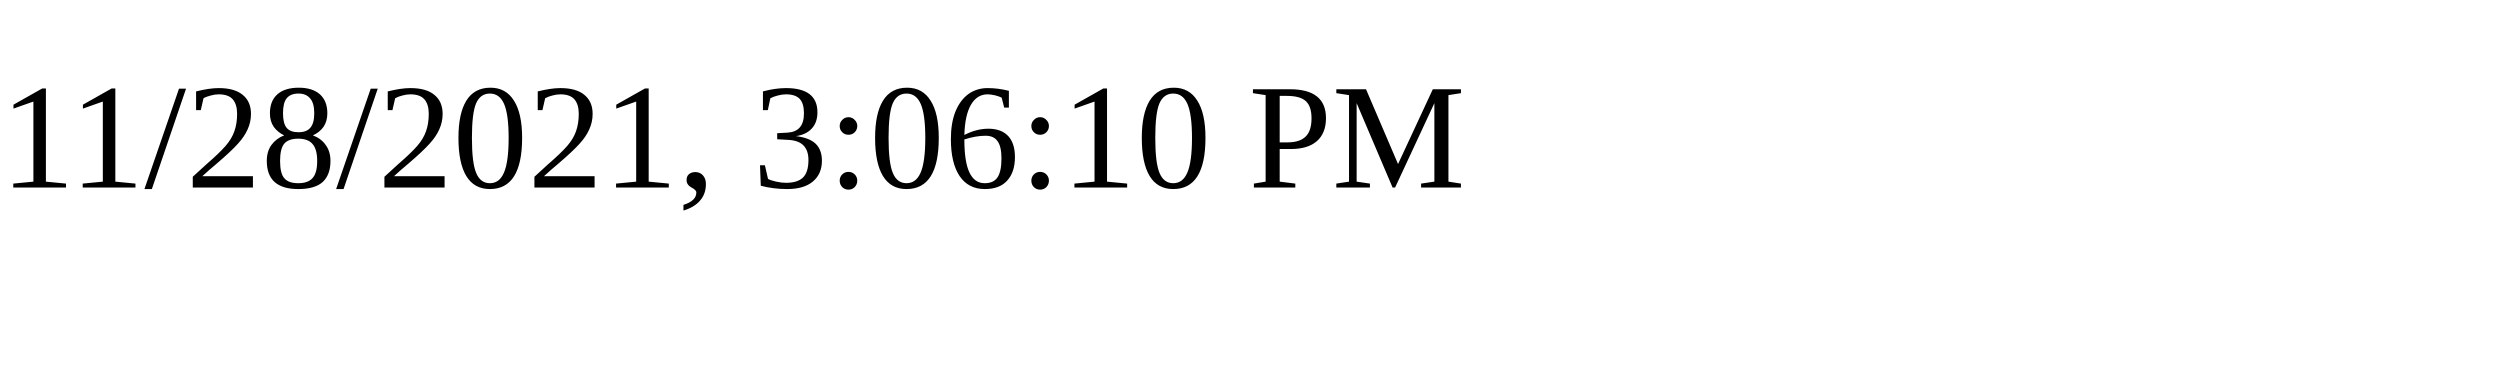
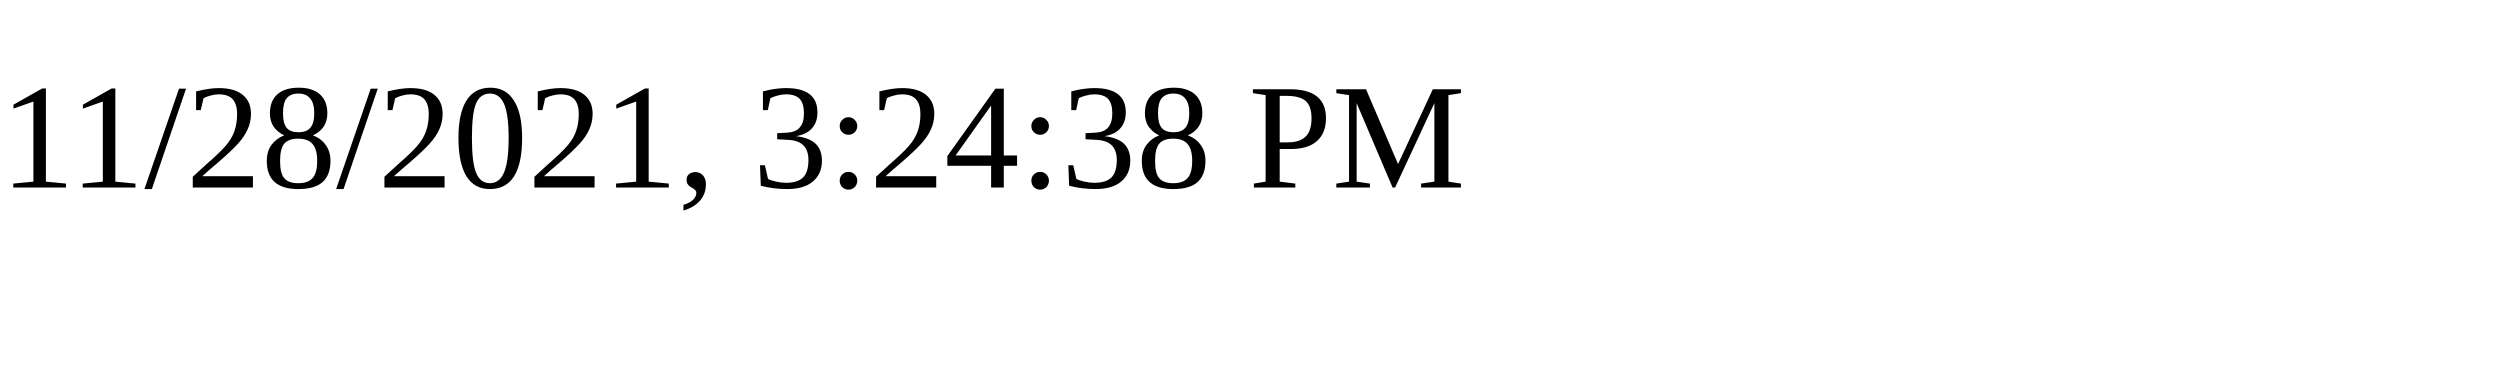
<svg xmlns="http://www.w3.org/2000/svg" height="30" width="200">
-   <text x="0" y="15">11/28/2021, 3:06:10 PM</text>
+   <text x="0" y="15">11/28/2021, 3:24:38 PM</text>
</svg>
